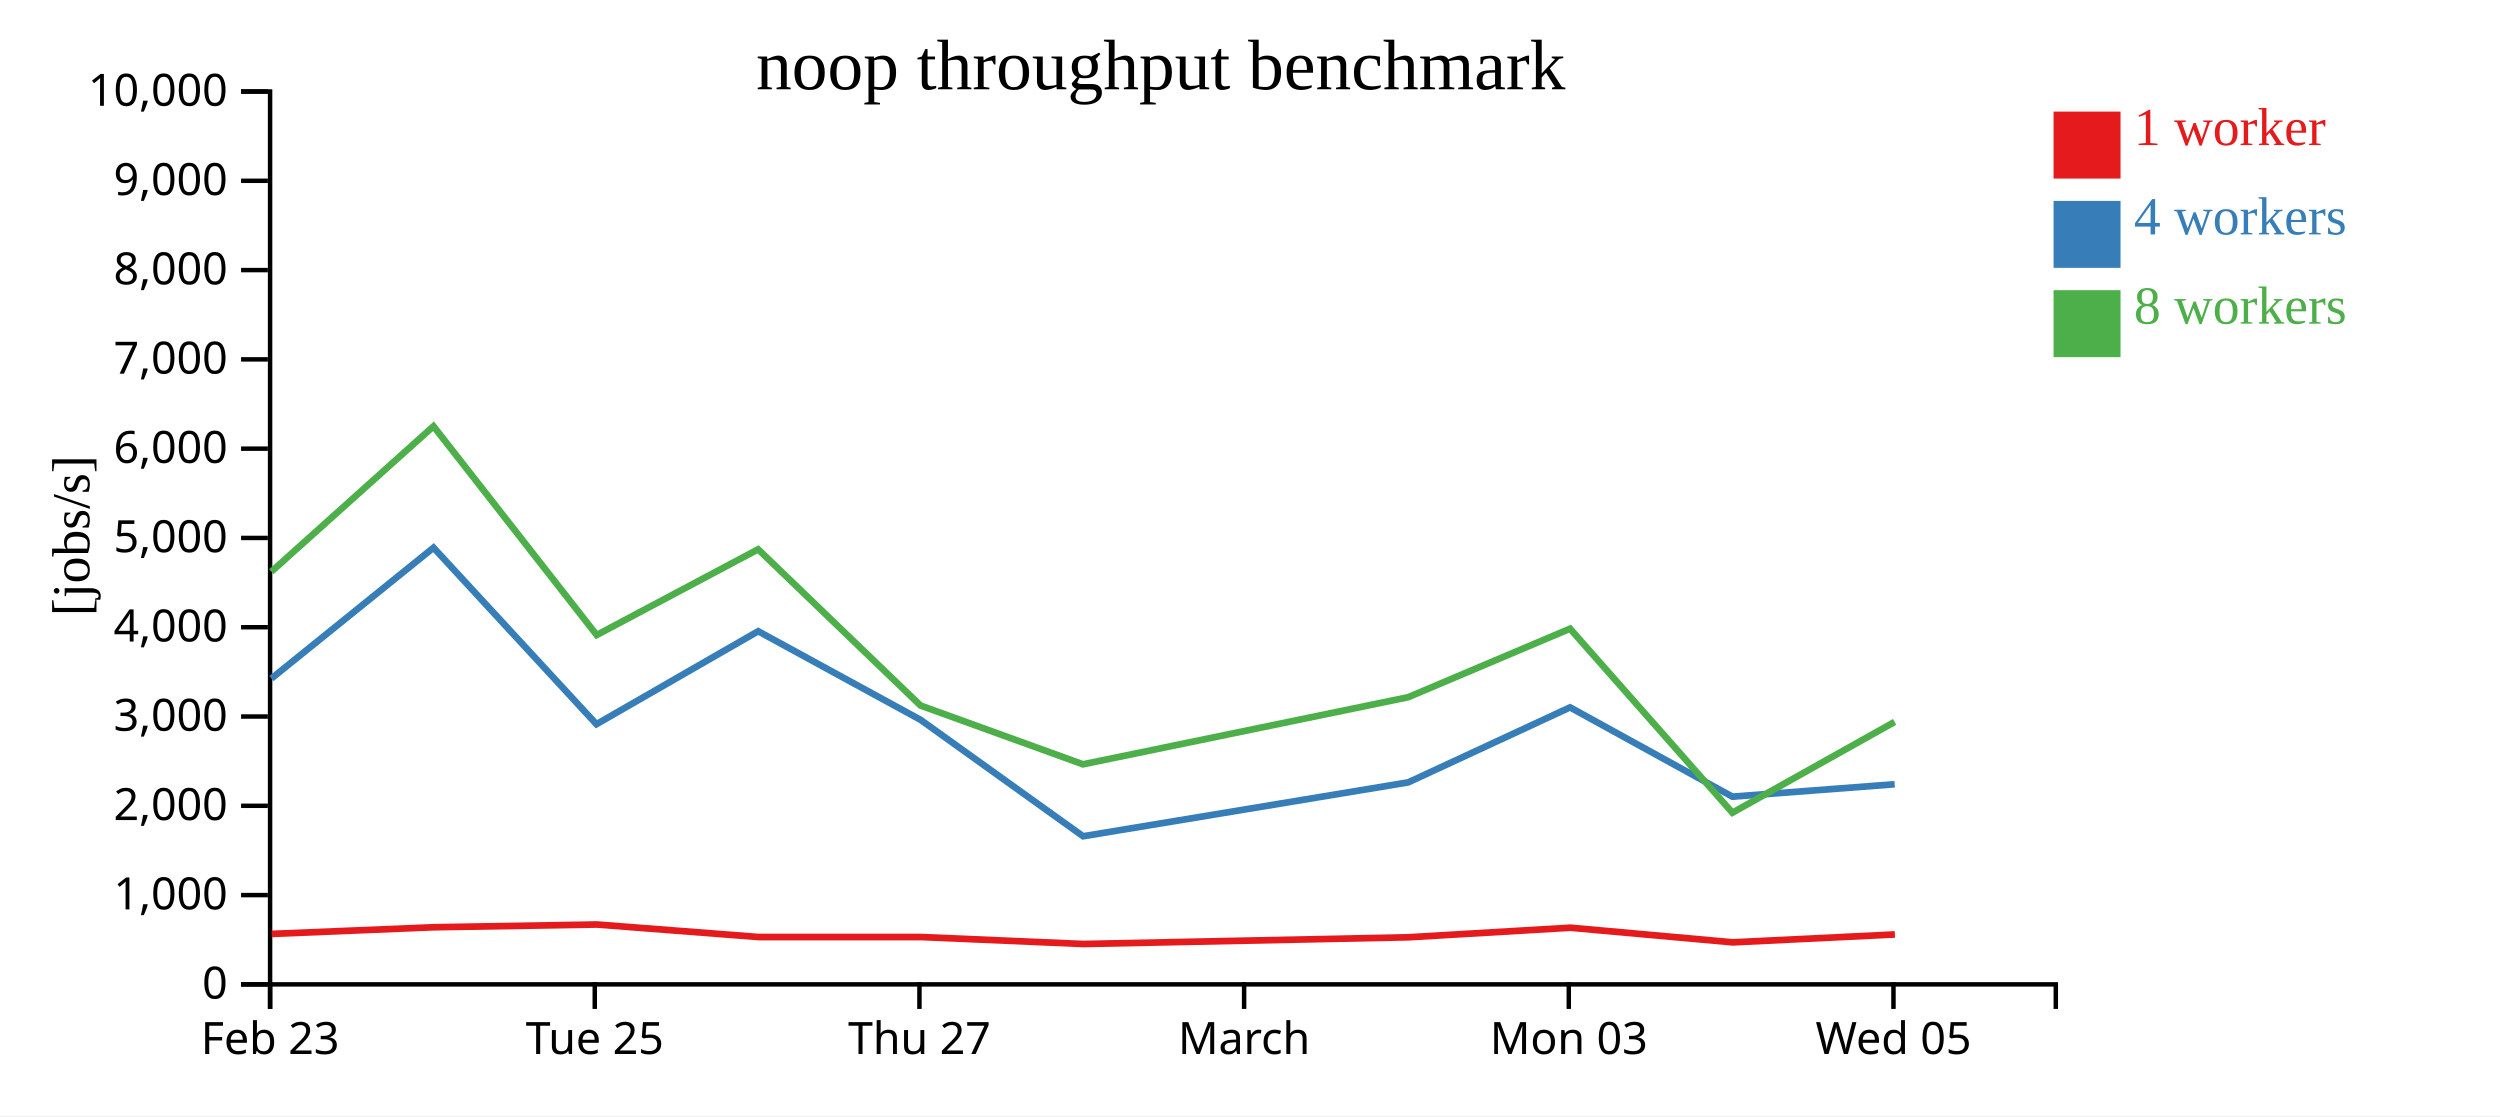
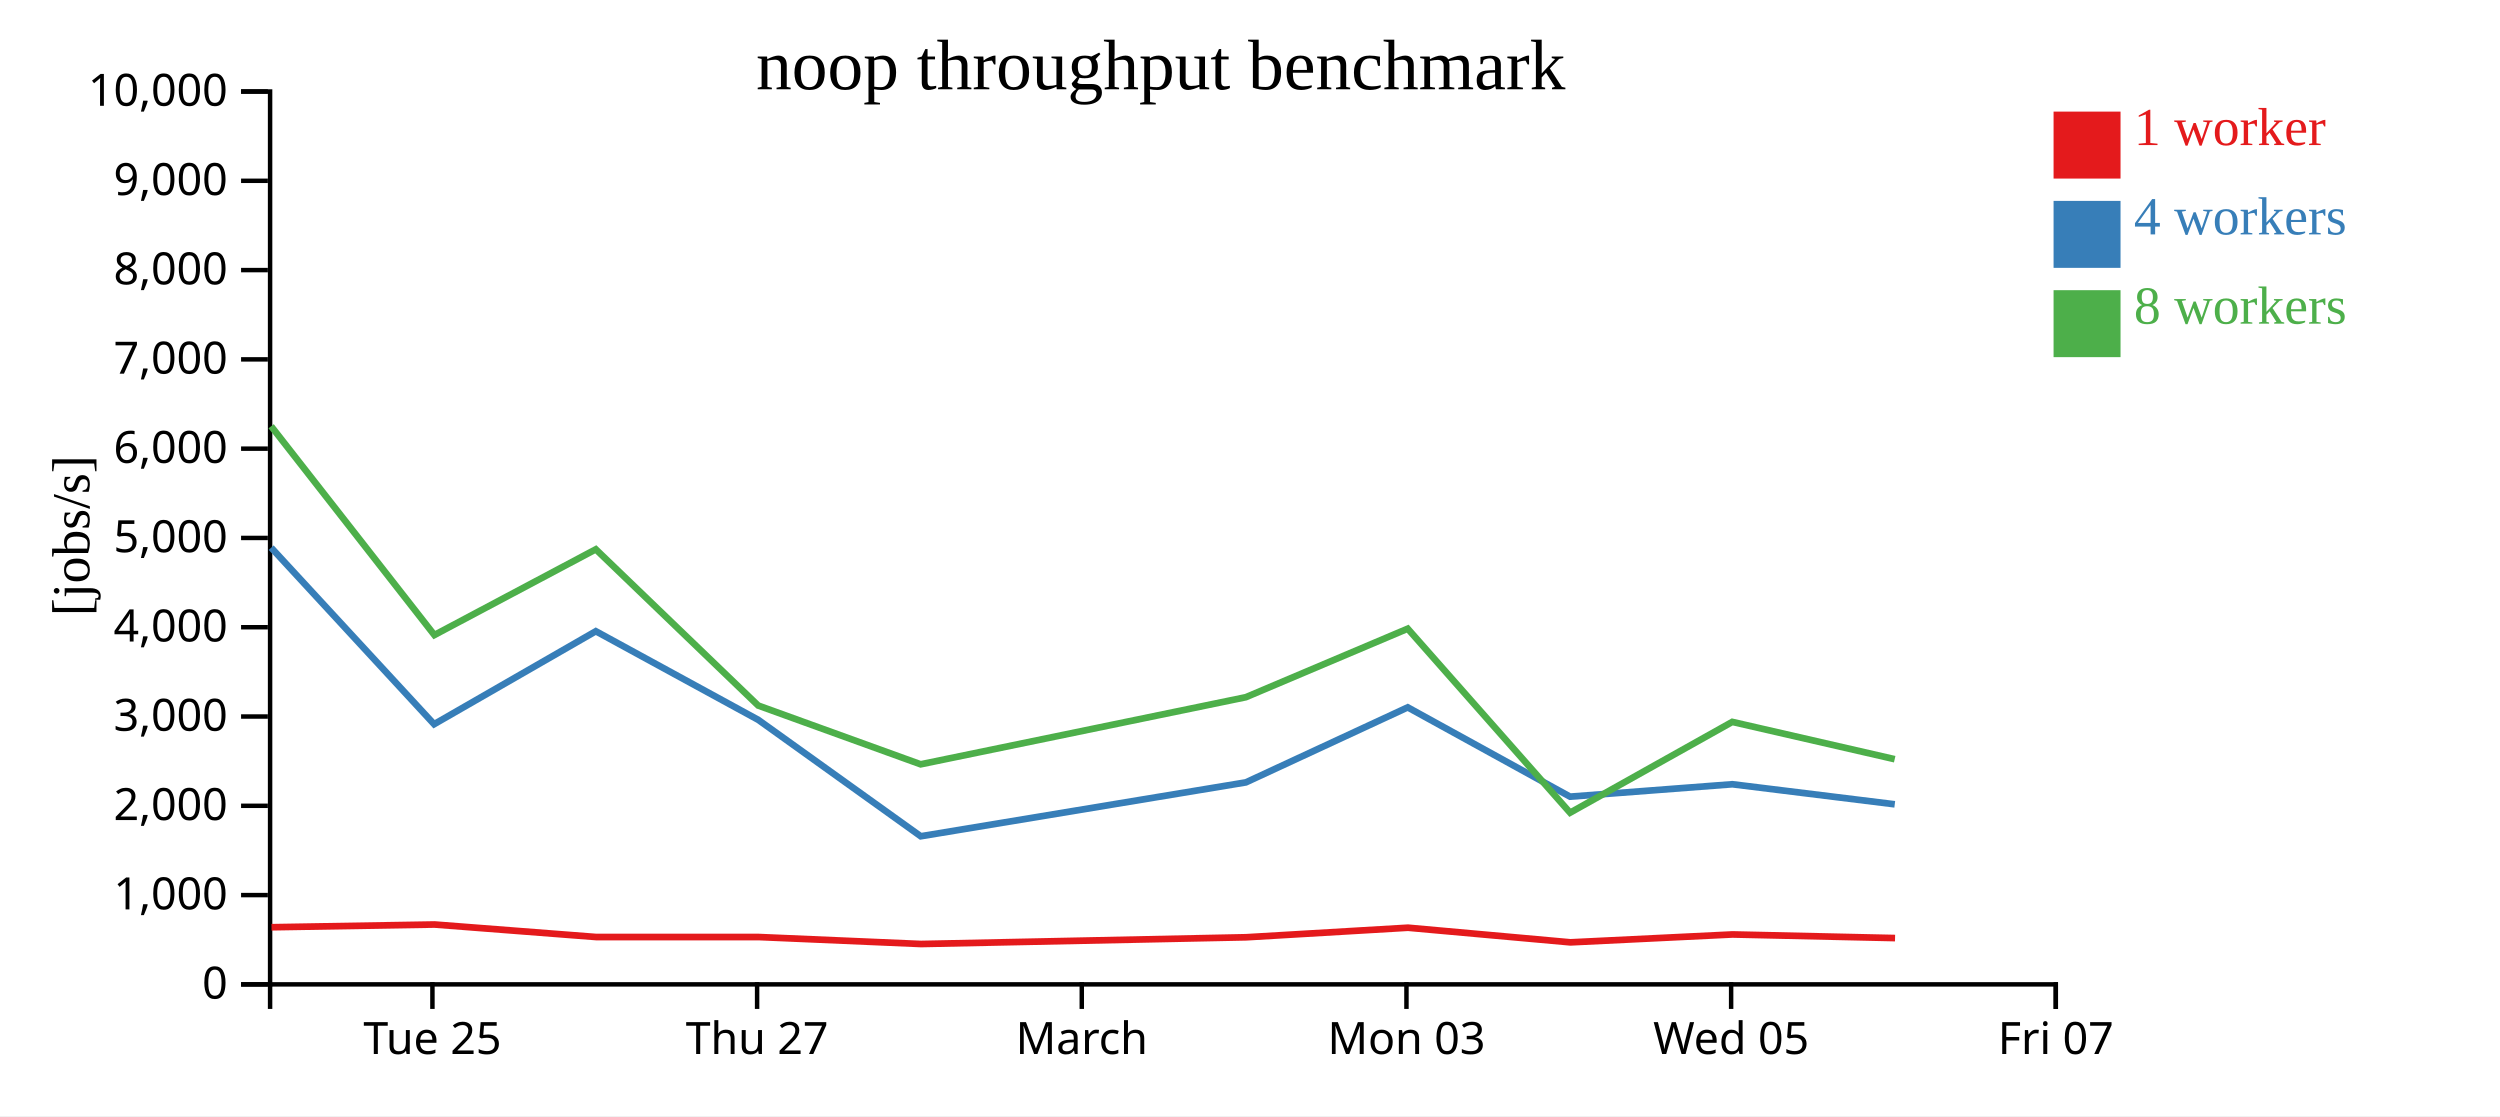
<svg xmlns="http://www.w3.org/2000/svg" width="560" height="250">
  <rect width="100%" height="100%" fill="white" />
  <g transform="translate(60,20)">
    <g transform="translate(0,200)" fill="none" font-size="10" font-family="sans-serif" text-anchor="middle">
      <path class="domain" stroke="currentColor" d="M0.5,6V0.5H400.5V6" />
-       <g class="tick" opacity="1" transform="translate(0.5,0)">
-         <line stroke="currentColor" y2="6" />
-         <text fill="currentColor" y="9" dy="0.71em">Feb 23</text>
-       </g>
-       <g class="tick" opacity="1" transform="translate(73.22727,0)">
+       <g class="tick" opacity="1" transform="translate(36.86364,0)">
        <line stroke="currentColor" y2="6" />
        <text fill="currentColor" y="9" dy="0.71em">Tue 25</text>
      </g>
-       <g class="tick" opacity="1" transform="translate(145.9545,0)">
+       <g class="tick" opacity="1" transform="translate(109.5909,0)">
        <line stroke="currentColor" y2="6" />
        <text fill="currentColor" y="9" dy="0.71em">Thu 27</text>
      </g>
-       <g class="tick" opacity="1" transform="translate(218.6818,0)">
+       <g class="tick" opacity="1" transform="translate(182.3182,0)">
        <line stroke="currentColor" y2="6" />
        <text fill="currentColor" y="9" dy="0.71em">March</text>
      </g>
-       <g class="tick" opacity="1" transform="translate(291.4091,0)">
+       <g class="tick" opacity="1" transform="translate(255.0455,0)">
        <line stroke="currentColor" y2="6" />
        <text fill="currentColor" y="9" dy="0.71em">Mon 03</text>
      </g>
-       <g class="tick" opacity="1" transform="translate(364.1364,0)">
+       <g class="tick" opacity="1" transform="translate(327.7727,0)">
        <line stroke="currentColor" y2="6" />
        <text fill="currentColor" y="9" dy="0.71em">Wed 05</text>
+       </g>
+       <g class="tick" opacity="1" transform="translate(400.5,0)">
+         <line stroke="currentColor" y2="6" />
+         <text fill="currentColor" y="9" dy="0.71em">Fri 07</text>
      </g>
    </g>
    <g fill="none" font-size="10" font-family="sans-serif" text-anchor="end">
      <path class="domain" stroke="currentColor" d="M-6,200.5H0.5V0.5H-6" />
      <g class="tick" opacity="1" transform="translate(0,200.5)">
        <line stroke="currentColor" x2="-6" />
        <text fill="currentColor" x="-9" dy="0.32em">0</text>
      </g>
      <g class="tick" opacity="1" transform="translate(0,180.5)">
        <line stroke="currentColor" x2="-6" />
        <text fill="currentColor" x="-9" dy="0.32em">1,000</text>
      </g>
      <g class="tick" opacity="1" transform="translate(0,160.5)">
        <line stroke="currentColor" x2="-6" />
        <text fill="currentColor" x="-9" dy="0.32em">2,000</text>
      </g>
      <g class="tick" opacity="1" transform="translate(0,140.5)">
        <line stroke="currentColor" x2="-6" />
        <text fill="currentColor" x="-9" dy="0.32em">3,000</text>
      </g>
      <g class="tick" opacity="1" transform="translate(0,120.5)">
        <line stroke="currentColor" x2="-6" />
        <text fill="currentColor" x="-9" dy="0.32em">4,000</text>
      </g>
      <g class="tick" opacity="1" transform="translate(0,100.5)">
        <line stroke="currentColor" x2="-6" />
        <text fill="currentColor" x="-9" dy="0.32em">5,000</text>
      </g>
      <g class="tick" opacity="1" transform="translate(0,80.5)">
        <line stroke="currentColor" x2="-6" />
        <text fill="currentColor" x="-9" dy="0.32em">6,000</text>
      </g>
      <g class="tick" opacity="1" transform="translate(0,60.5)">
        <line stroke="currentColor" x2="-6" />
        <text fill="currentColor" x="-9" dy="0.32em">7,000</text>
      </g>
      <g class="tick" opacity="1" transform="translate(0,40.5)">
        <line stroke="currentColor" x2="-6" />
        <text fill="currentColor" x="-9" dy="0.32em">8,000</text>
      </g>
      <g class="tick" opacity="1" transform="translate(0,20.5)">
        <line stroke="currentColor" x2="-6" />
        <text fill="currentColor" x="-9" dy="0.32em">9,000</text>
      </g>
      <g class="tick" opacity="1" transform="translate(0,0.5)">
        <line stroke="currentColor" x2="-6" />
        <text fill="currentColor" x="-9" dy="0.32em">10,000</text>
      </g>
    </g>
    <text text-anchor="middle" style="font-size: 12px" transform="rotate(-90)" y="-40" x="-100">[jobs/s]</text>
    <text text-anchor="middle" style="font-size: 16px" y="0" x="200">noop throughput benchmark</text>
-     <path class="line" fill="none" stroke="#e41a1c" stroke-width="1.5" d="M0.853,189.195L37.183,187.703L73.701,187.091L109.899,189.893L146.299,189.895L182.673,191.457L255.492,189.95L291.753,187.807L328.14,191.086L364.455,189.318" />
-     <path class="line" fill="none" stroke="#377eb8" stroke-width="1.5" d="M0.787,131.992L37.107,102.682L73.603,142.22L109.825,121.396L146.2,141.238L182.612,167.322L255.447,155.25L291.691,138.449L328.052,158.451L364.407,155.672" />
-     <path class="line" fill="none" stroke="#4daf4a" stroke-width="1.5" d="M0.777,108.057L37.098,75.478L73.661,122.244L109.819,103.047L146.198,138.041L182.59,151.206L255.435,136.173L291.689,120.827L328.061,162.043L364.393,141.706" />
+     <path class="line" fill="none" stroke="#e41a1c" stroke-width="1.5" d="M0.82,187.703L37.337,187.091L73.535,189.893L109.936,189.895L146.31,191.457L219.128,189.95L255.389,187.807L291.777,191.086L328.091,189.318L364.493,190.128" />
+     <path class="line" fill="none" stroke="#377eb8" stroke-width="1.5" d="M0.743,102.682L37.239,142.22L73.461,121.396L109.837,141.238L146.249,167.322L219.084,155.25L255.328,138.449L291.688,158.451L328.043,155.672L364.427,160.166" />
+     <path class="line" fill="none" stroke="#4daf4a" stroke-width="1.5" d="M0.734,75.478L37.297,122.244L73.456,103.047L109.834,138.041L146.226,151.206L219.071,136.173L255.325,120.827L291.697,162.043L328.03,141.706L364.413,150.061" />
    <rect class="dot" x="400" y="5" width="15" height="15" style="fill: #e41a1c;" />
    <rect class="dot" x="400" y="25" width="15" height="15" style="fill: #377eb8;" />
    <rect class="dot" x="400" y="45" width="15" height="15" style="fill: #4daf4a;" />
    <text class="label" x="418" y="12.5" style="fill: #e41a1c; alignment-baseline: middle;" text-anchor="left">1 worker</text>
    <text class="label" x="418" y="32.5" style="fill: #377eb8; alignment-baseline: middle;" text-anchor="left">4 workers</text>
    <text class="label" x="418" y="52.5" style="fill: #4daf4a; alignment-baseline: middle;" text-anchor="left">8 workers</text>
  </g>
</svg>
